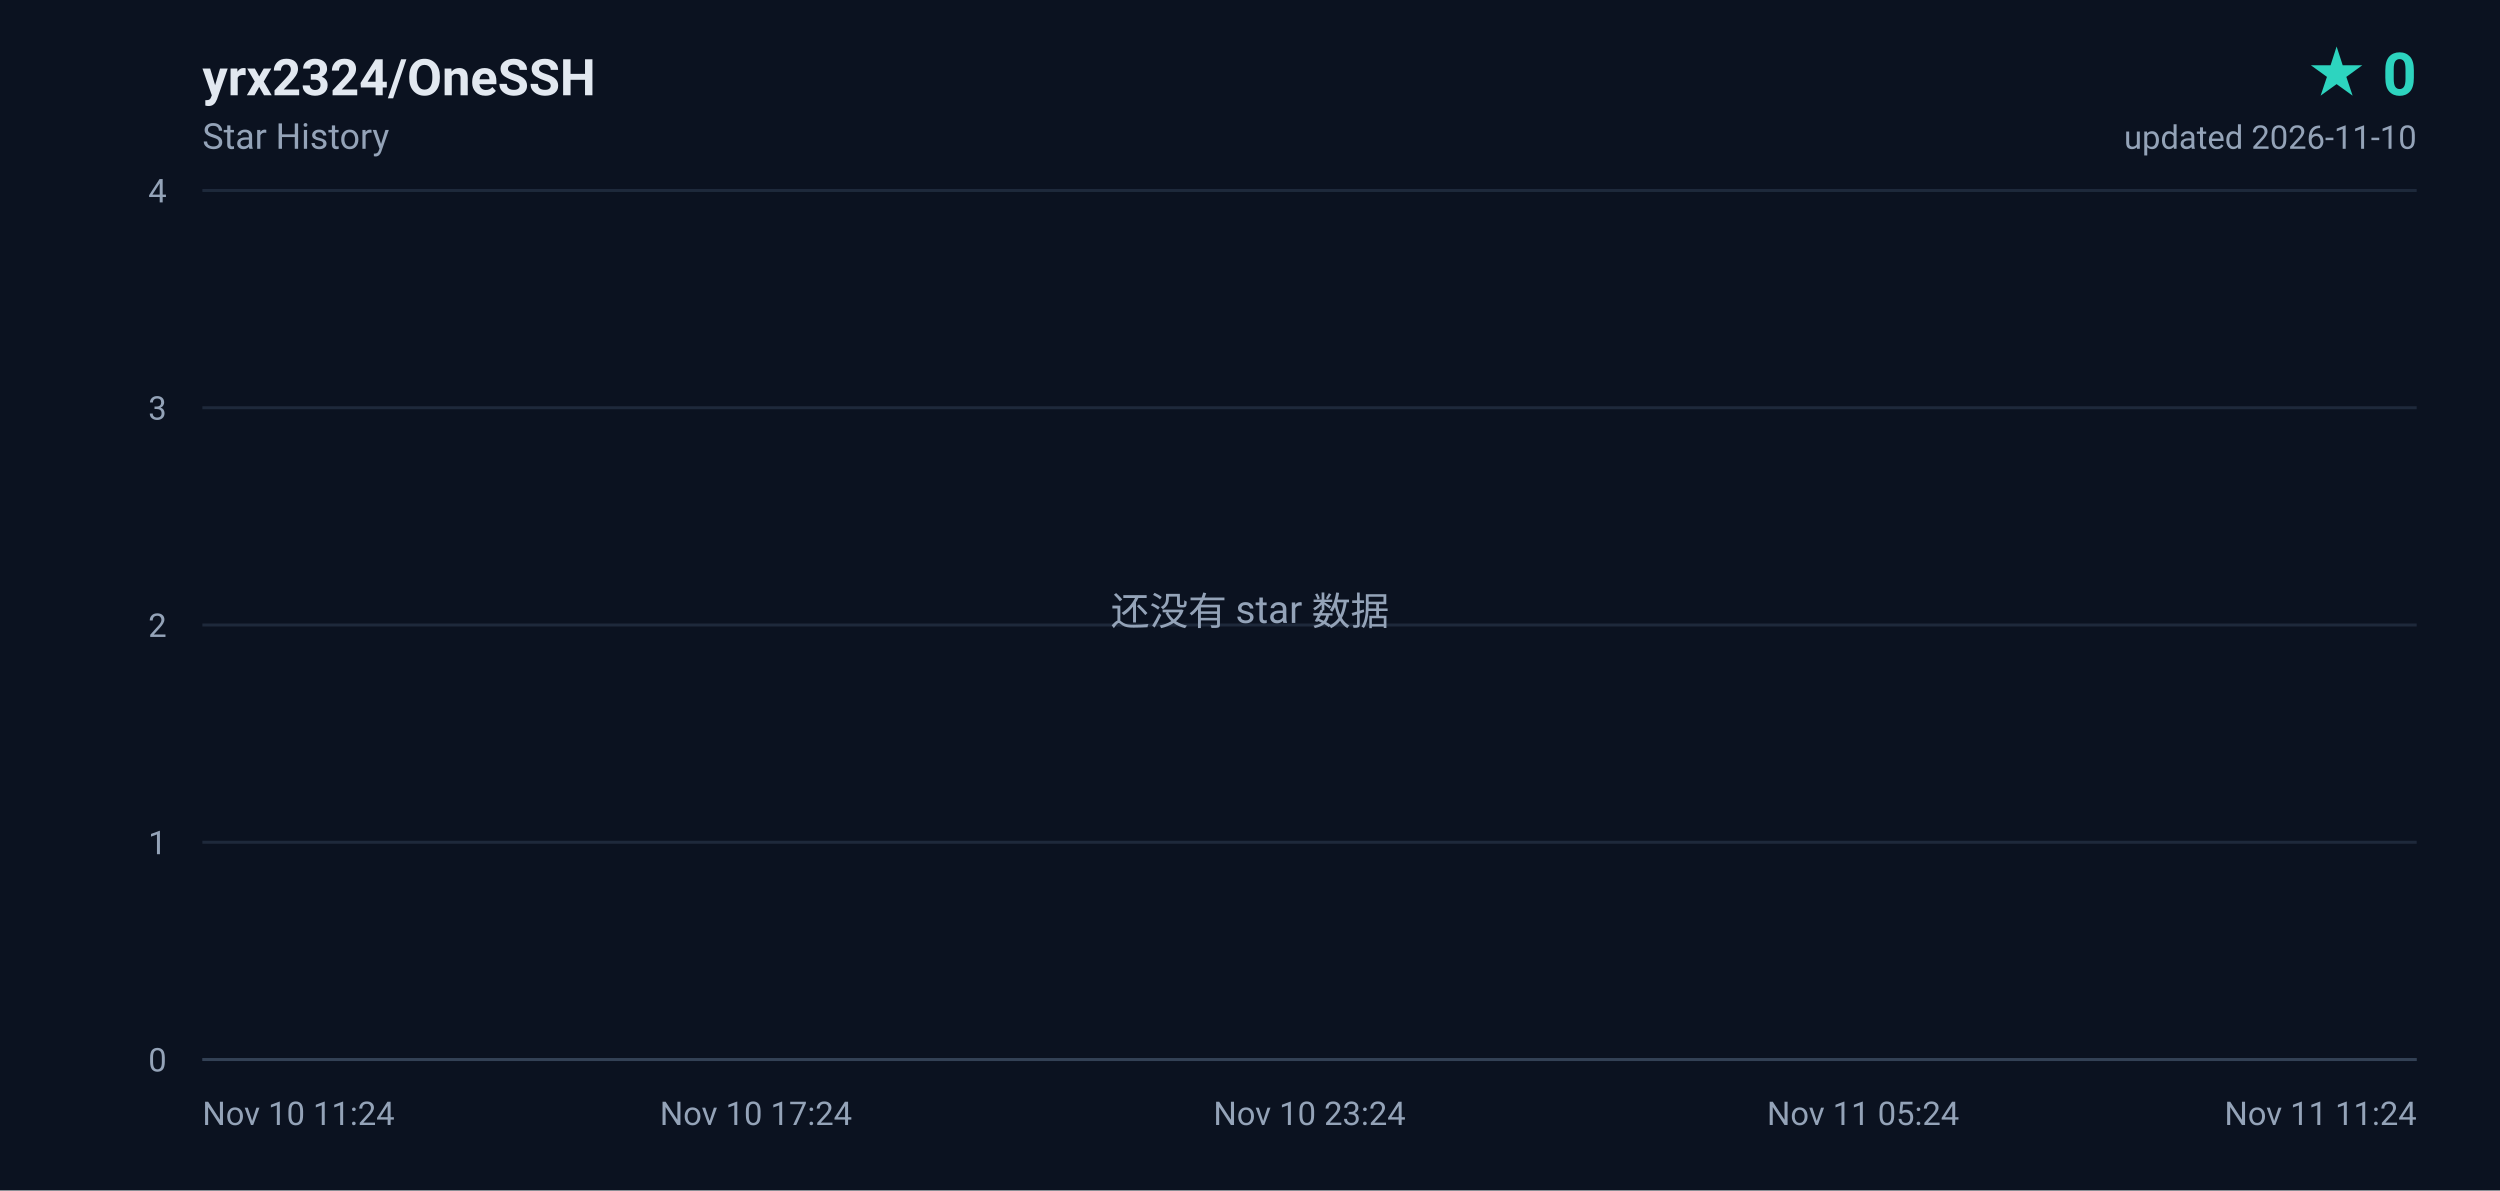
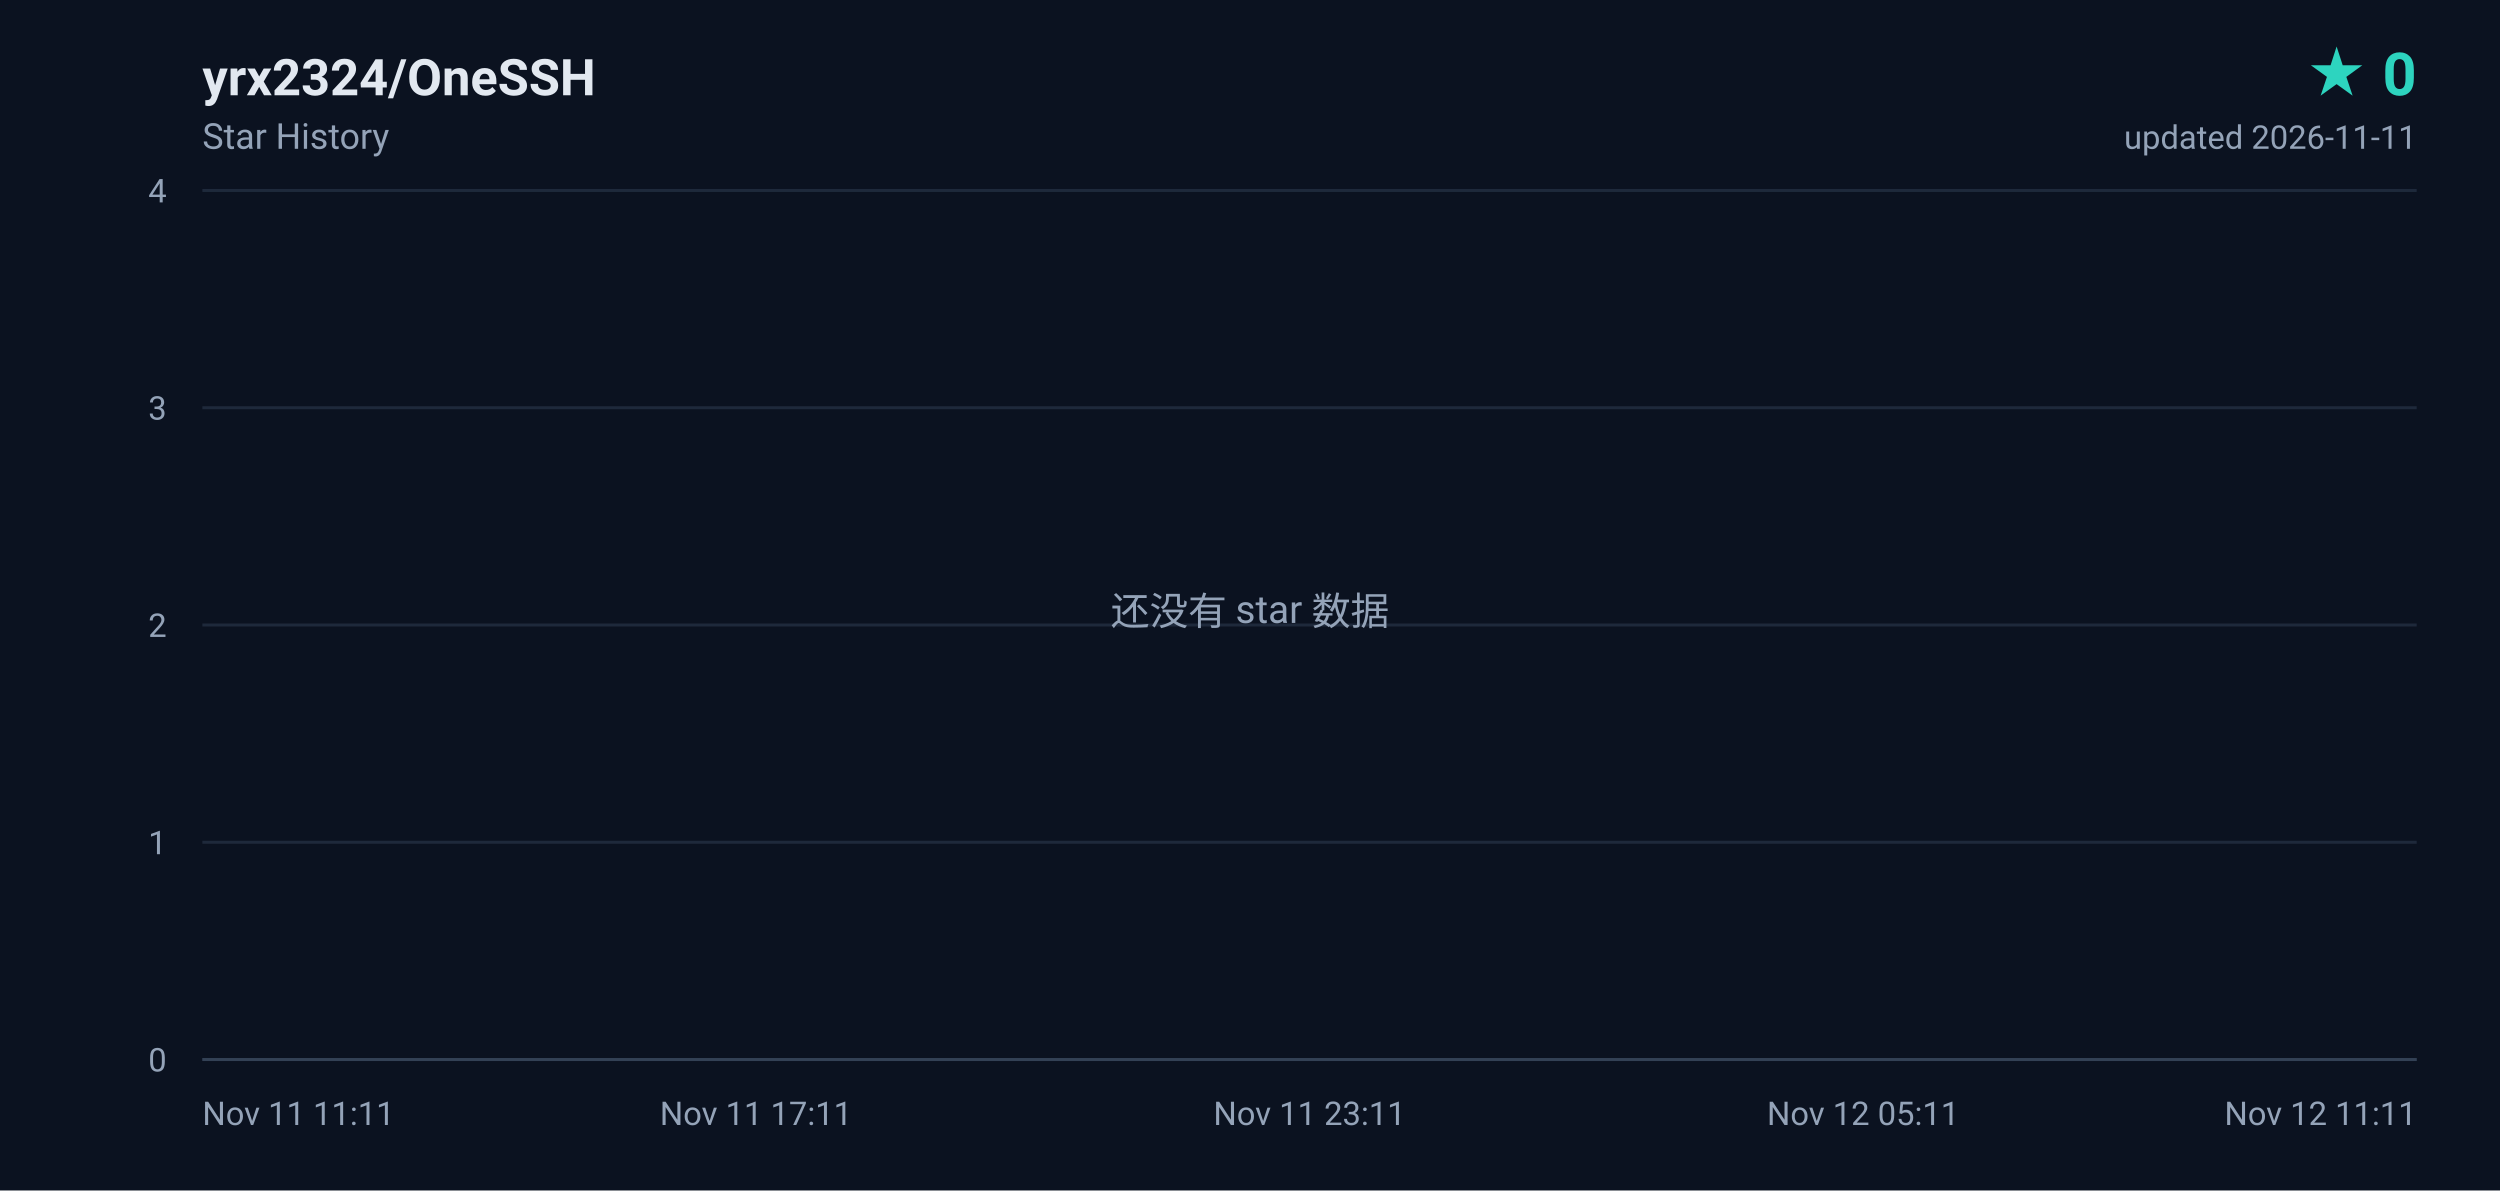
<svg xmlns="http://www.w3.org/2000/svg" width="840" height="400" viewBox="0 0 840 400" role="img" aria-label="yrx2324/OneSSH star history, 0 stars">
  <defs>
    <linearGradient id="area" x1="0" y1="0" x2="0" y2="1">
      <stop offset="0%" stop-color="#2dd4bf" stop-opacity="0.18" />
      <stop offset="100%" stop-color="#2dd4bf" stop-opacity="0" />
    </linearGradient>
  </defs>
  <rect width="840" height="400" fill="#0b1220" />
  <g font-family="ui-sans-serif,-apple-system,BlinkMacSystemFont,'Segoe UI',Roboto,'Helvetica Neue',Arial,sans-serif">
    <text x="68" y="32" fill="#e2e8f0" font-size="17" font-weight="600">yrx2324/OneSSH</text>
    <text x="68" y="50" fill="#94a3b8" font-size="12">Star History</text>
    <text x="812" y="32" fill="#2dd4bf" font-size="20" font-weight="700" text-anchor="end">★ 0</text>
-     <text x="812" y="50" fill="#94a3b8" font-size="11" text-anchor="end">updated 2026-11-10</text>
+     <text x="812" y="50" fill="#94a3b8" font-size="11" text-anchor="end">updated 2026-11-11</text>
    <line x1="68" y1="356.0" x2="812" y2="356.0" stroke="#1e293b" stroke-width="1" />
    <text x="56" y="360.0" fill="#94a3b8" font-size="11" text-anchor="end">0</text>
    <line x1="68" y1="283.0" x2="812" y2="283.0" stroke="#1e293b" stroke-width="1" />
    <text x="56" y="287.0" fill="#94a3b8" font-size="11" text-anchor="end">1</text>
    <line x1="68" y1="210.0" x2="812" y2="210.0" stroke="#1e293b" stroke-width="1" />
    <text x="56" y="214.0" fill="#94a3b8" font-size="11" text-anchor="end">2</text>
    <line x1="68" y1="137.0" x2="812" y2="137.0" stroke="#1e293b" stroke-width="1" />
    <text x="56" y="141.0" fill="#94a3b8" font-size="11" text-anchor="end">3</text>
    <line x1="68" y1="64.0" x2="812" y2="64.0" stroke="#1e293b" stroke-width="1" />
    <text x="56" y="68.0" fill="#94a3b8" font-size="11" text-anchor="end">4</text>
-     <text x="68.0" y="378.0" fill="#94a3b8" font-size="11" text-anchor="start">Nov 10 11:24</text>
-     <text x="254.0" y="378.0" fill="#94a3b8" font-size="11" text-anchor="middle">Nov 10 17:24</text>
-     <text x="440.0" y="378.0" fill="#94a3b8" font-size="11" text-anchor="middle">Nov 10 23:24</text>
-     <text x="626.0" y="378.0" fill="#94a3b8" font-size="11" text-anchor="middle">Nov 11 05:24</text>
-     <text x="812.0" y="378.0" fill="#94a3b8" font-size="11" text-anchor="end">Nov 11 11:24</text>
+     <text x="68.0" y="378.0" fill="#94a3b8" font-size="11" text-anchor="start">Nov 11 11:11</text>
+     <text x="254.0" y="378.0" fill="#94a3b8" font-size="11" text-anchor="middle">Nov 11 17:11</text>
+     <text x="440.0" y="378.0" fill="#94a3b8" font-size="11" text-anchor="middle">Nov 11 23:11</text>
+     <text x="626.0" y="378.0" fill="#94a3b8" font-size="11" text-anchor="middle">Nov 12 05:11</text>
+     <text x="812.0" y="378.0" fill="#94a3b8" font-size="11" text-anchor="end">Nov 12 11:11</text>
    <line x1="68" y1="356" x2="812" y2="356" stroke="#334155" stroke-width="1" />
    <text x="420" y="210" fill="#94a3b8" font-size="13" text-anchor="middle">还没有 star 数据</text>
  </g>
</svg>
